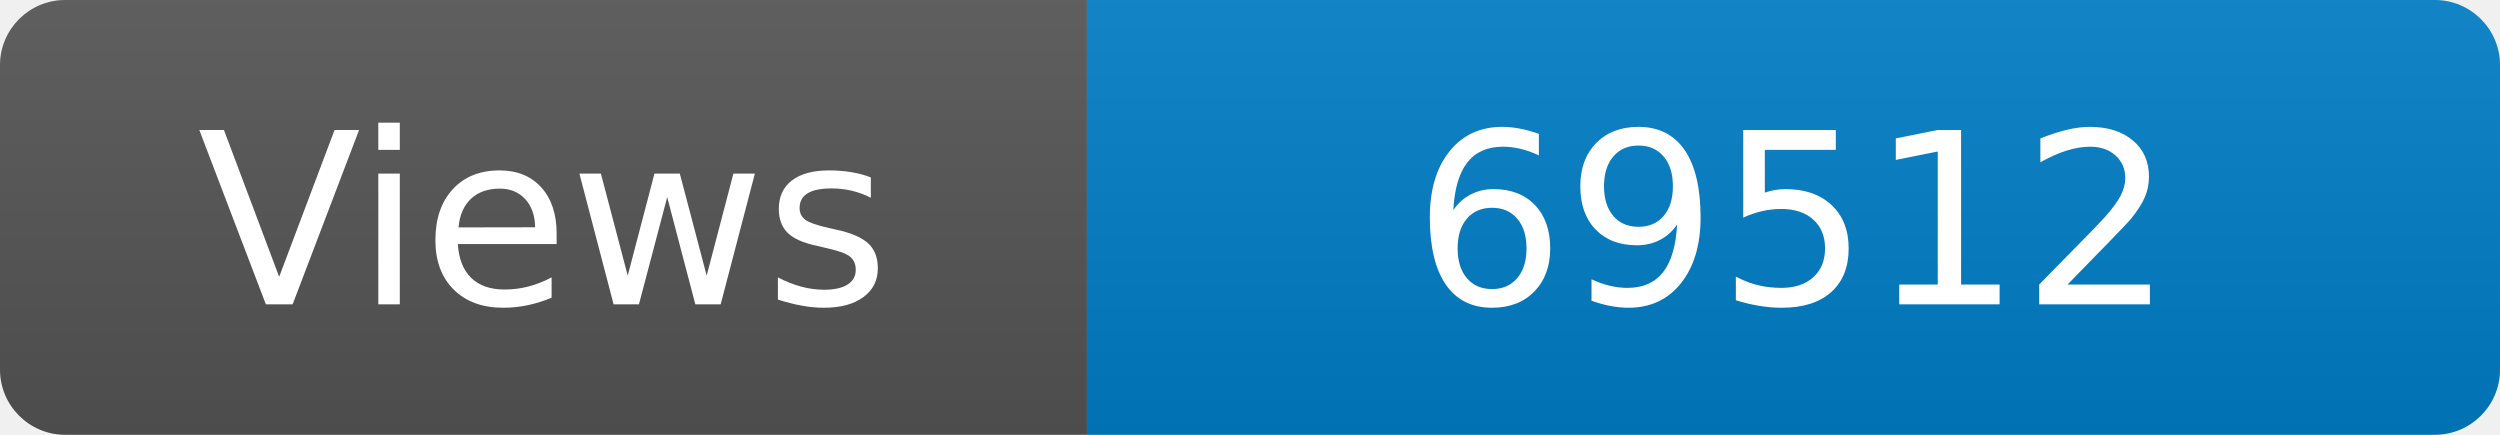
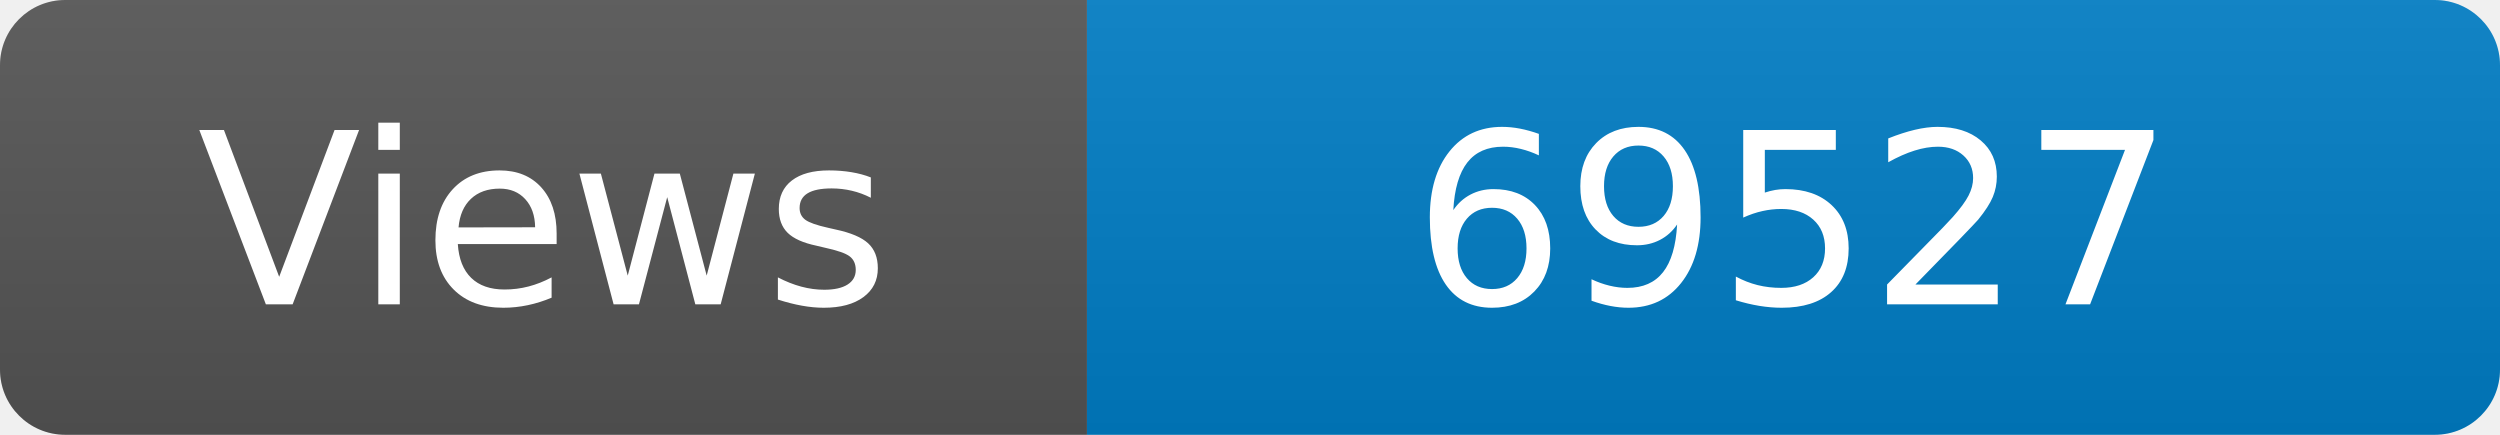
<svg xmlns="http://www.w3.org/2000/svg" width="115" height="20" role="img" aria-label="Maintained?: yes">
  <linearGradient id="s" x2="0" y2="100%">
    <stop offset="0" stop-color="#bbb" stop-opacity=".1" />
    <stop offset="1" stop-opacity=".1" />
  </linearGradient>
  <clipPath id="r">
    <rect width="115" height="20" rx="3" fill="#fff" />
  </clipPath>
  <g clip-path="url(#r)">
    <rect width="50" height="20" fill="#555" />
    <rect x="50" width="160" height="20" fill="#007ec6" />
    <rect width="115" height="20" fill="url(#s)" />
  </g>
  <g fill="#fff" text-anchor="middle" font-family="Verdana,Geneva,DejaVu Sans,sans-serif" font-size="110">
    <text x="250" y="140" transform="scale(.1)" fill="#fff">Views</text>
-     <text x="825" y="140" transform="scale(.1)" fill="#fff">69512</text>
+     <text x="825" y="140" transform="scale(.1)" fill="#fff">69527</text>
  </g>
</svg>
